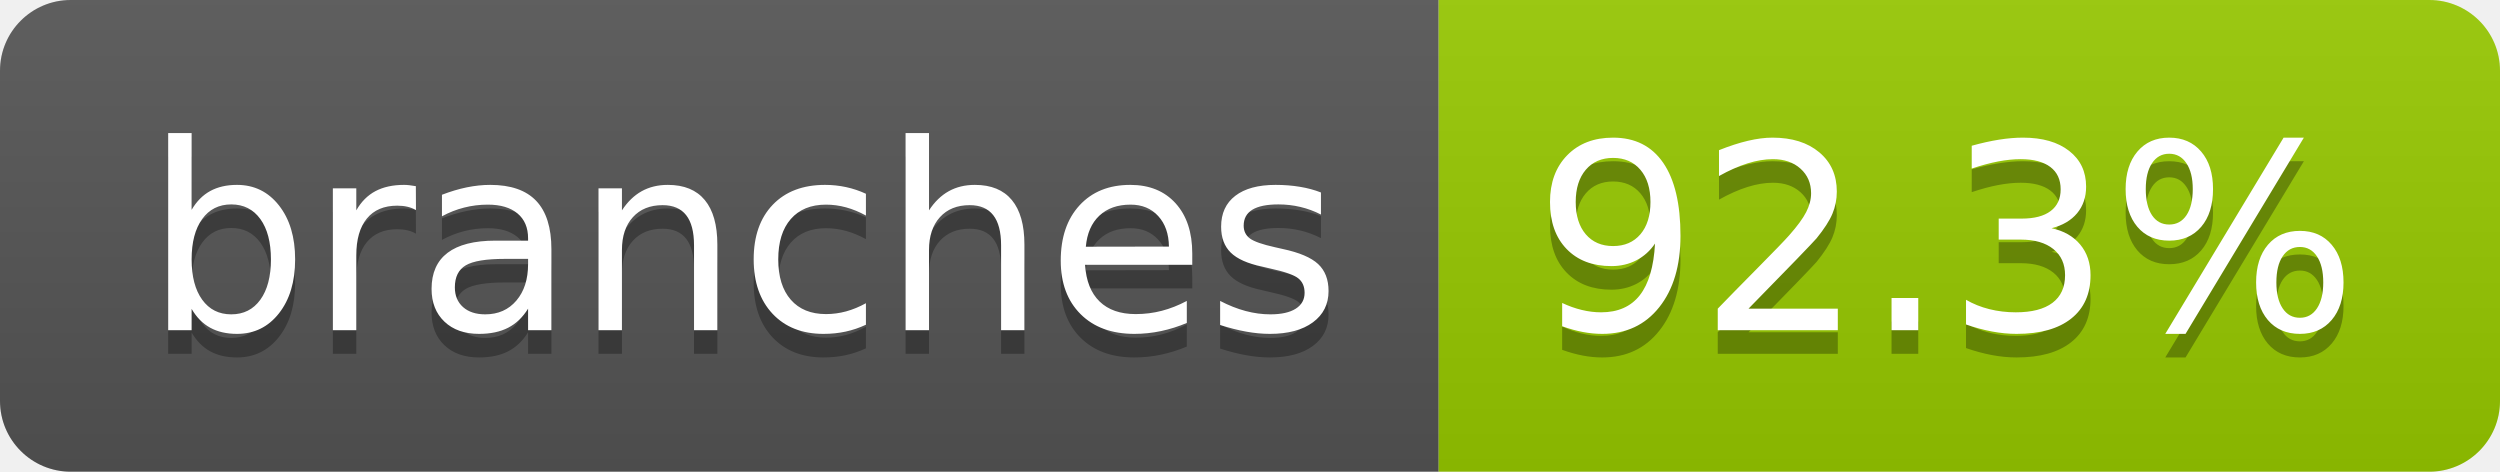
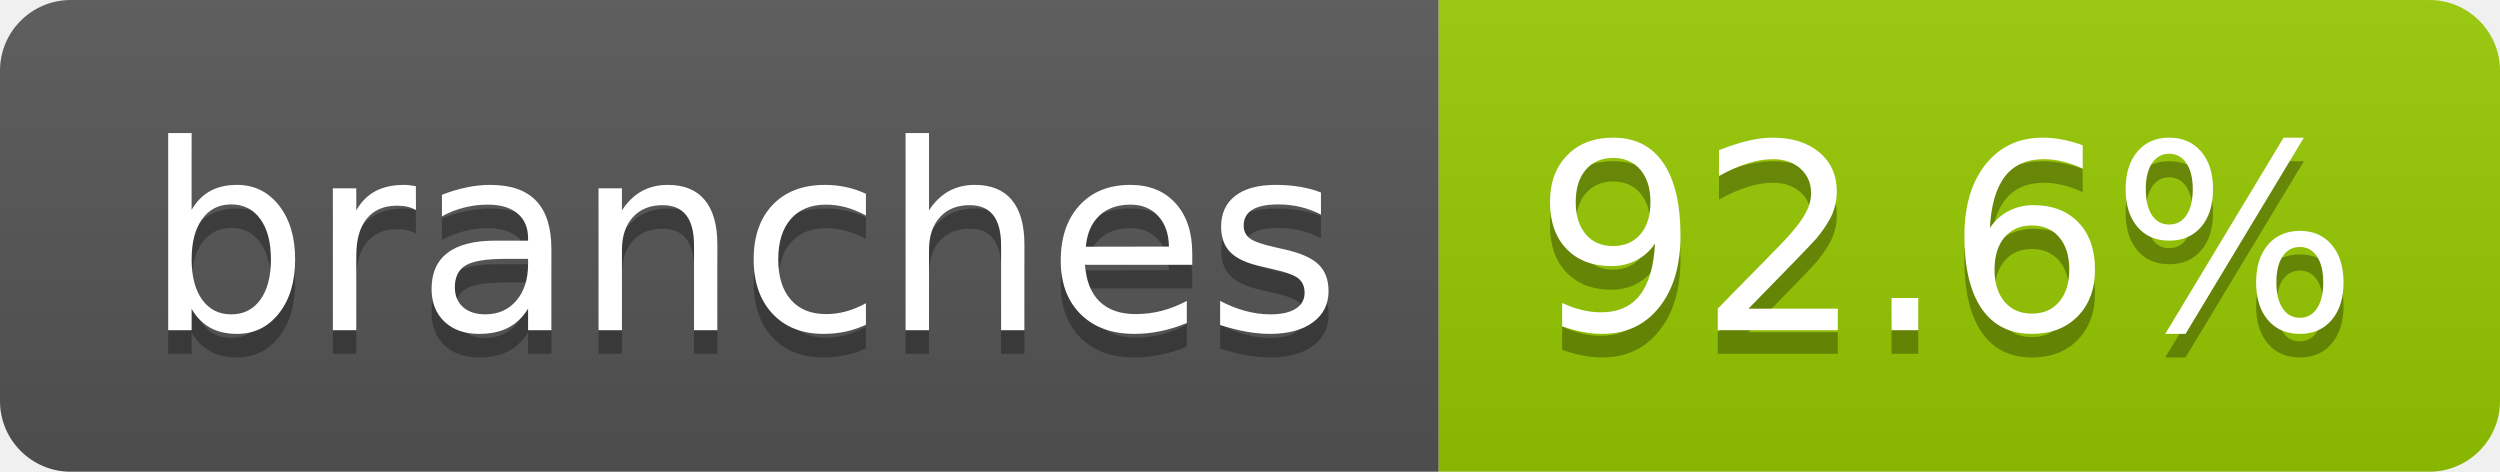
- <svg xmlns="http://www.w3.org/2000/svg" width="106" height="20" role="img" aria-label="branches: 92.3%">
+ <svg xmlns="http://www.w3.org/2000/svg" width="106" height="20" role="img" aria-label="branches: 92.6%">
  <linearGradient id="s" x2="0" y2="100%">
    <stop offset="0" stop-color="#bbb" stop-opacity=".1" />
    <stop offset="1" stop-opacity=".1" />
  </linearGradient>
  <clipPath id="r">
    <rect width="106" height="20" rx="3" fill="#fff" />
  </clipPath>
  <g clip-path="url(#r)">
    <rect width="61" height="20" fill="#555" />
    <rect x="61" width="45" height="20" fill="#97ca00" />
    <rect width="106" height="20" fill="url(#s)" />
  </g>
  <g fill="#fff" text-anchor="middle" font-family="Verdana,Geneva,DejaVu Sans,sans-serif" text-rendering="geometricPrecision" font-size="110">
    <text aria-hidden="true" x="315" y="150" fill="#010101" fill-opacity=".3" transform="scale(.1)" textLength="507">branches</text>
    <text x="315" y="140" transform="scale(.1)" fill="#fff" textLength="507">branches</text>
-     <text aria-hidden="true" x="825" y="150" fill="#010101" fill-opacity=".3" transform="scale(.1)" textLength="350">92.3%</text>
-     <text x="825" y="140" transform="scale(.1)" fill="#fff" textLength="350">92.3%</text>
+     <text aria-hidden="true" x="825" y="150" fill="#010101" fill-opacity=".3" transform="scale(.1)" textLength="350">92.6%</text>
+     <text x="825" y="140" transform="scale(.1)" fill="#fff" textLength="350">92.6%</text>
  </g>
</svg>
